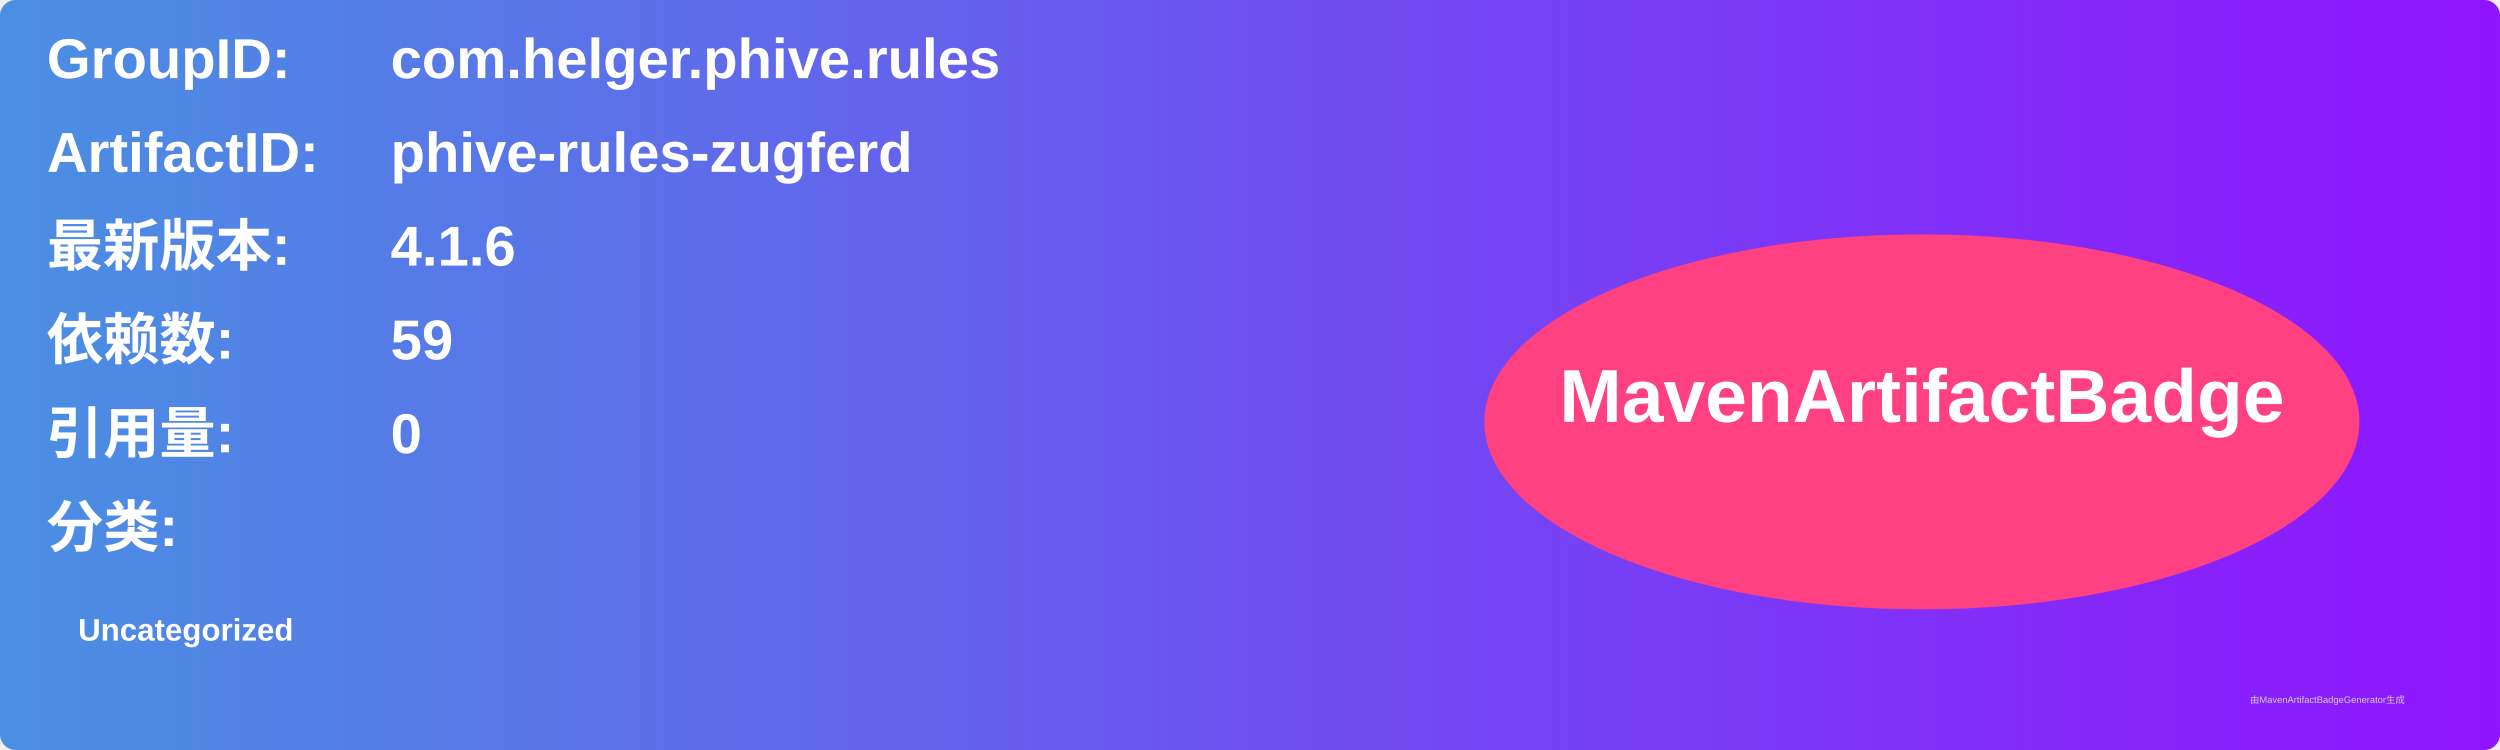
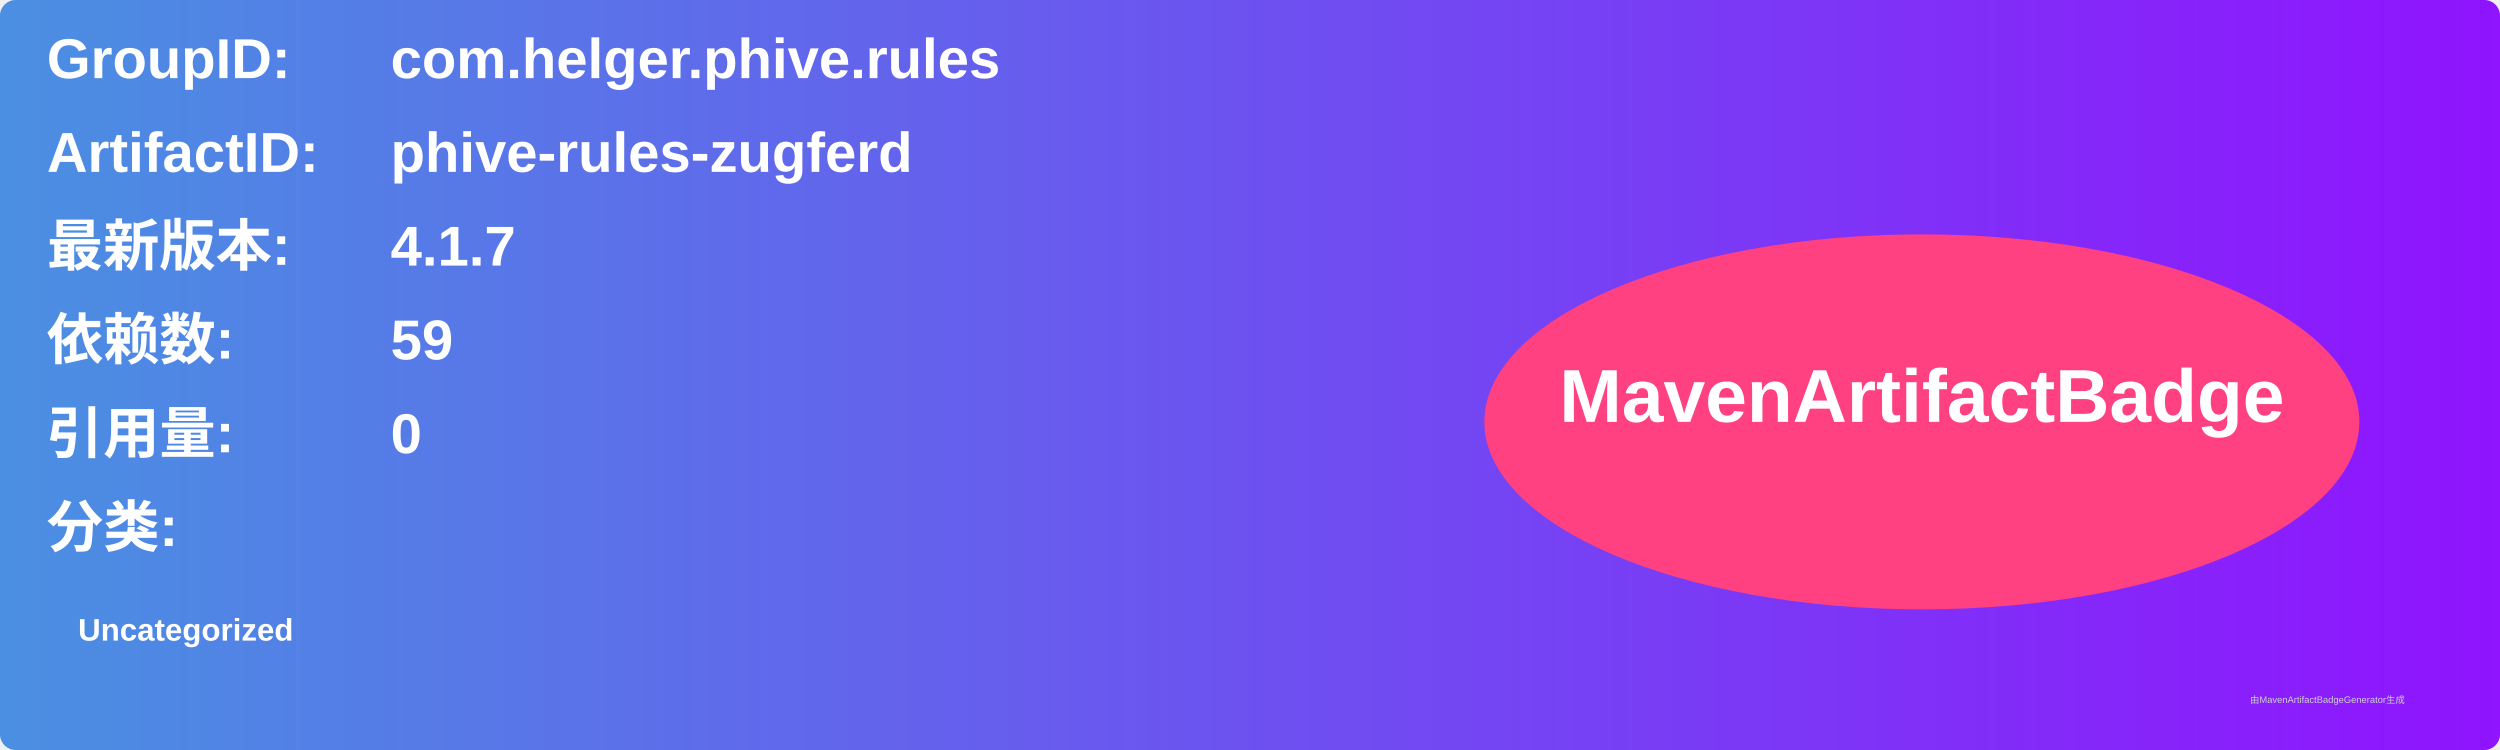
<svg xmlns="http://www.w3.org/2000/svg" width="800" height="240" viewBox="0 0 800 240">
  <linearGradient id="grad" x1="0%" y1="0%" x2="100%" y2="0%">
    <stop offset="0%" stop-color="#4a90e2" />
    <stop offset="100%" stop-color="#9013fe" />
  </linearGradient>
  <rect width="100%" height="100%" rx="5" ry="5" fill="url(#grad)" />
  <g transform="translate(15, 15)">
    <text x="0" y="10" font-family="Arial" font-size="18" fill="white" font-weight="bold" width="260">GroupID:</text>
    <text x="110" y="10" font-family="Arial" font-size="18" fill="white" font-weight="bold" width="460">com.helger.phive.rules</text>
    <text x="0" y="40" font-family="Arial" font-size="18" fill="white" font-weight="bold" width="260">ArtifactID:</text>
    <text x="110" y="40" font-family="Arial" font-size="18" fill="white" font-weight="bold" width="460">phive-rules-zugferd</text>
    <text x="0" y="70" font-family="Arial" font-size="18" fill="white" font-weight="bold">最新版本:</text>
    <text x="110" y="70" font-family="Arial" font-size="18" fill="white" font-weight="bold">
-       <tspan font-weight="bold">4.1.6</tspan>
+       <tspan font-weight="bold">4.1.7</tspan>
    </text>
    <text x="0" y="100" font-family="Arial" font-size="18" fill="white" font-weight="bold">依赖数: </text>
    <text x="110" y="100" font-family="Arial" font-size="18" fill="white">
      <tspan font-weight="bold">59</tspan>
    </text>
    <text x="0" y="130" font-family="Arial" font-size="18" fill="white" font-weight="bold">引用量: </text>
    <text x="110" y="130" font-family="Arial" font-size="18" fill="white">
      <tspan font-weight="bold">0</tspan>
    </text>
    <text x="0" y="160" font-family="Arial" font-size="18" fill="white" font-weight="bold">分类:</text>
    <text x="10" y="190" font-family="Arial" font-size="10" fill="white">
      <tspan font-weight="bold">Uncategorized</tspan>
    </text>
    <ellipse cx="600" cy="120" rx="140" ry="60" fill="#ff4081" />
    <text x="600" y="120" text-anchor="middle" font-family="Arial" font-size="24" fill="white" font-weight="bold">MavenArtifactBadge</text>
  </g>
  <text x="720" y="225" font-family="Arial" font-size="3" fill="#d0d0d0">由MavenArtifactBadgeGenerator生成</text>
</svg>
